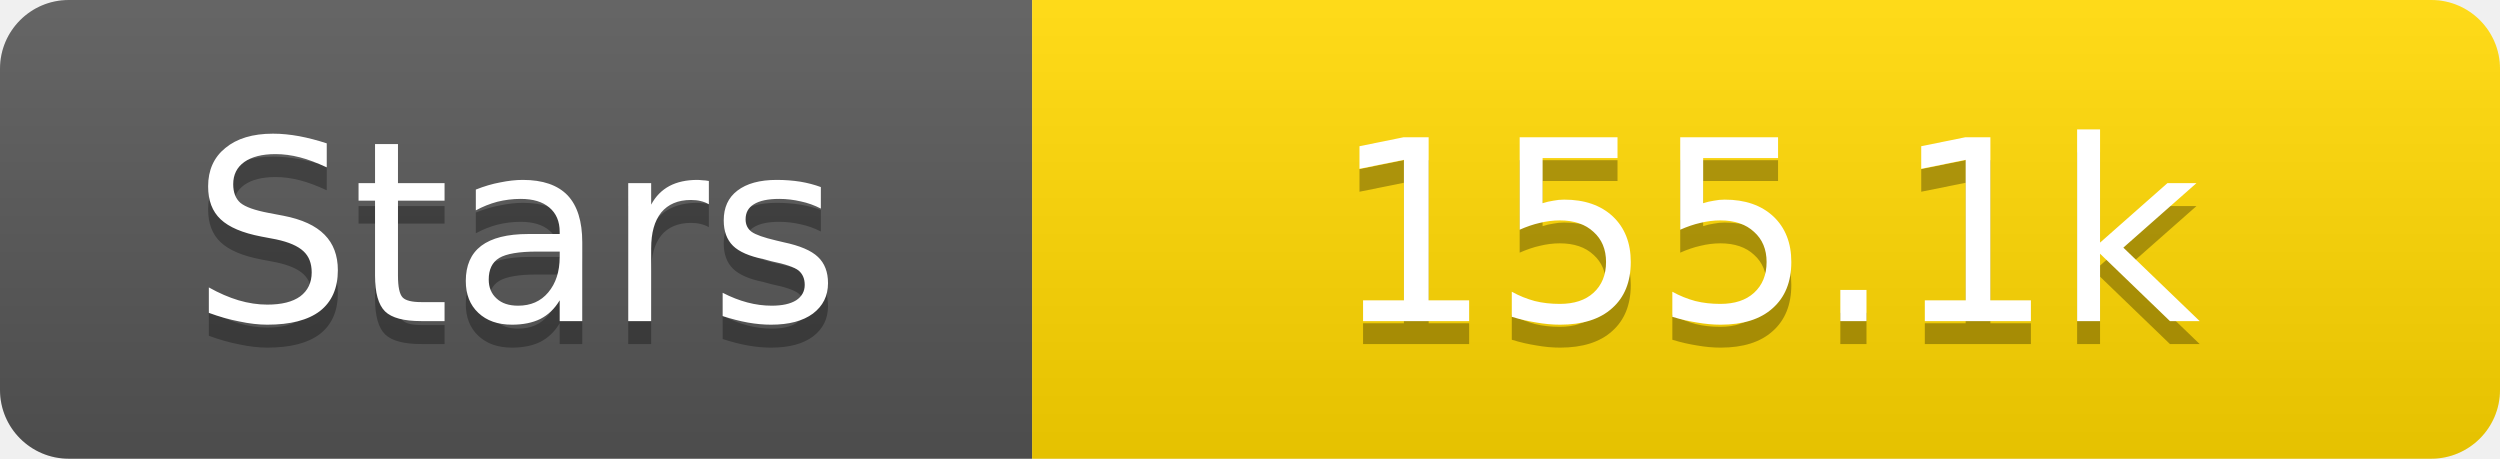
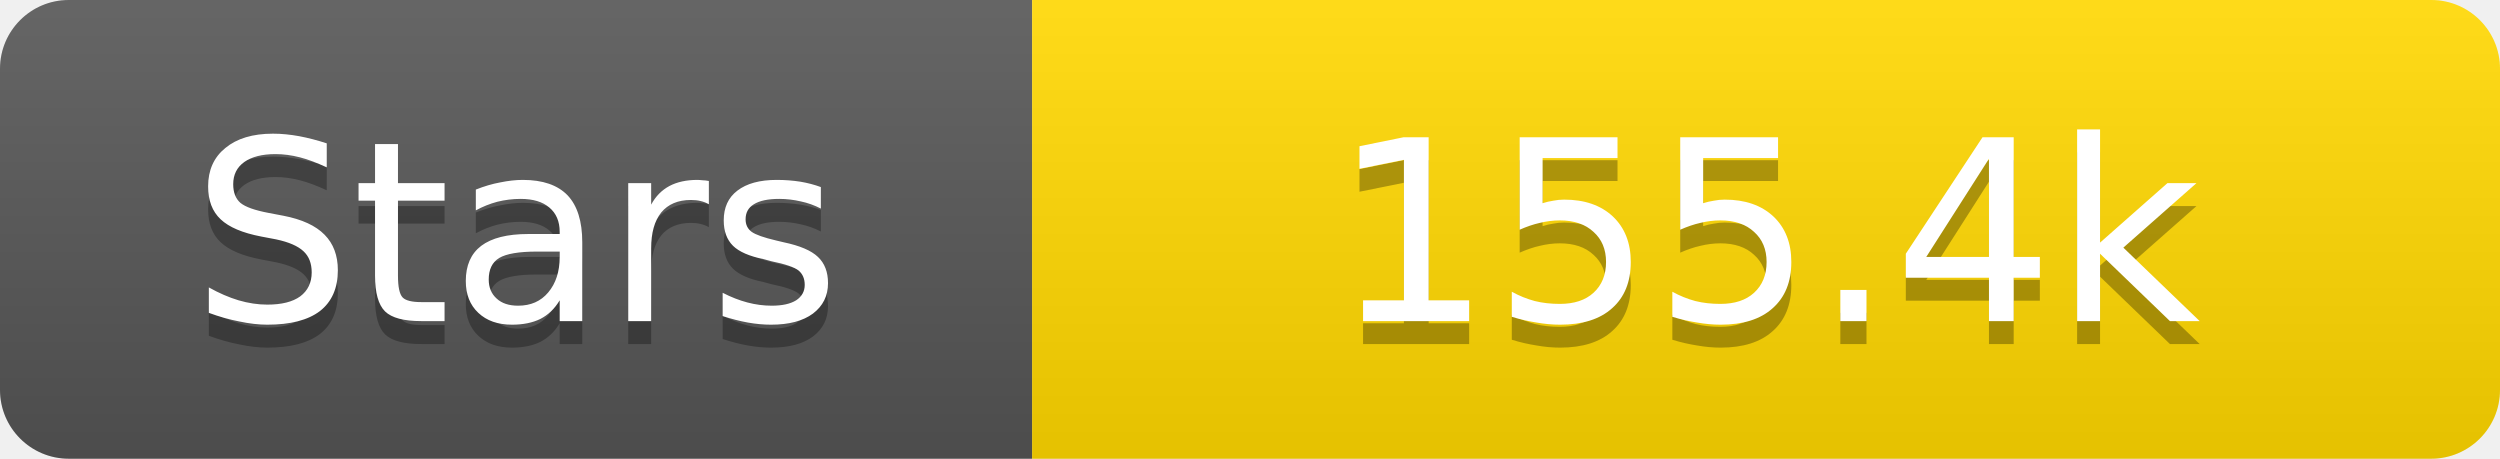
<svg xmlns="http://www.w3.org/2000/svg" width="109" height="20">
  <linearGradient id="s" x2="0" y2="100%">
    <stop offset="0" stop-color="#fff" stop-opacity=".1" />
    <stop offset="1" stop-opacity=".1" />
  </linearGradient>
  <clipPath id="r">
    <rect width="109" height="20" rx="3" fill="#fff" />
  </clipPath>
  <g clip-path="url(#r)">
    <rect width="45" height="20" fill="#555" />
    <rect x="45" width="64" height="20" fill="#ffd700" />
    <rect width="109" height="20" fill="url(#s)" />
  </g>
  <g fill="#fff" text-anchor="middle" font-family="Verdana,Geneva,DejaVu Sans,sans-serif" text-rendering="geometricPrecision" font-size="11">
    <text x="22.5" y="15" fill="#010101" fill-opacity=".3">Stars</text>
    <text x="22.5" y="14">Stars</text>
-     <text x="77.0" y="15" fill="#010101" fill-opacity=".3">155.1k</text>
-     <text x="77.0" y="14">155.1k</text>
+     <text x="77.0" y="15" fill="#010101" fill-opacity=".3">155.4k</text>
+     <text x="77.0" y="14">155.4k</text>
  </g>
</svg>
